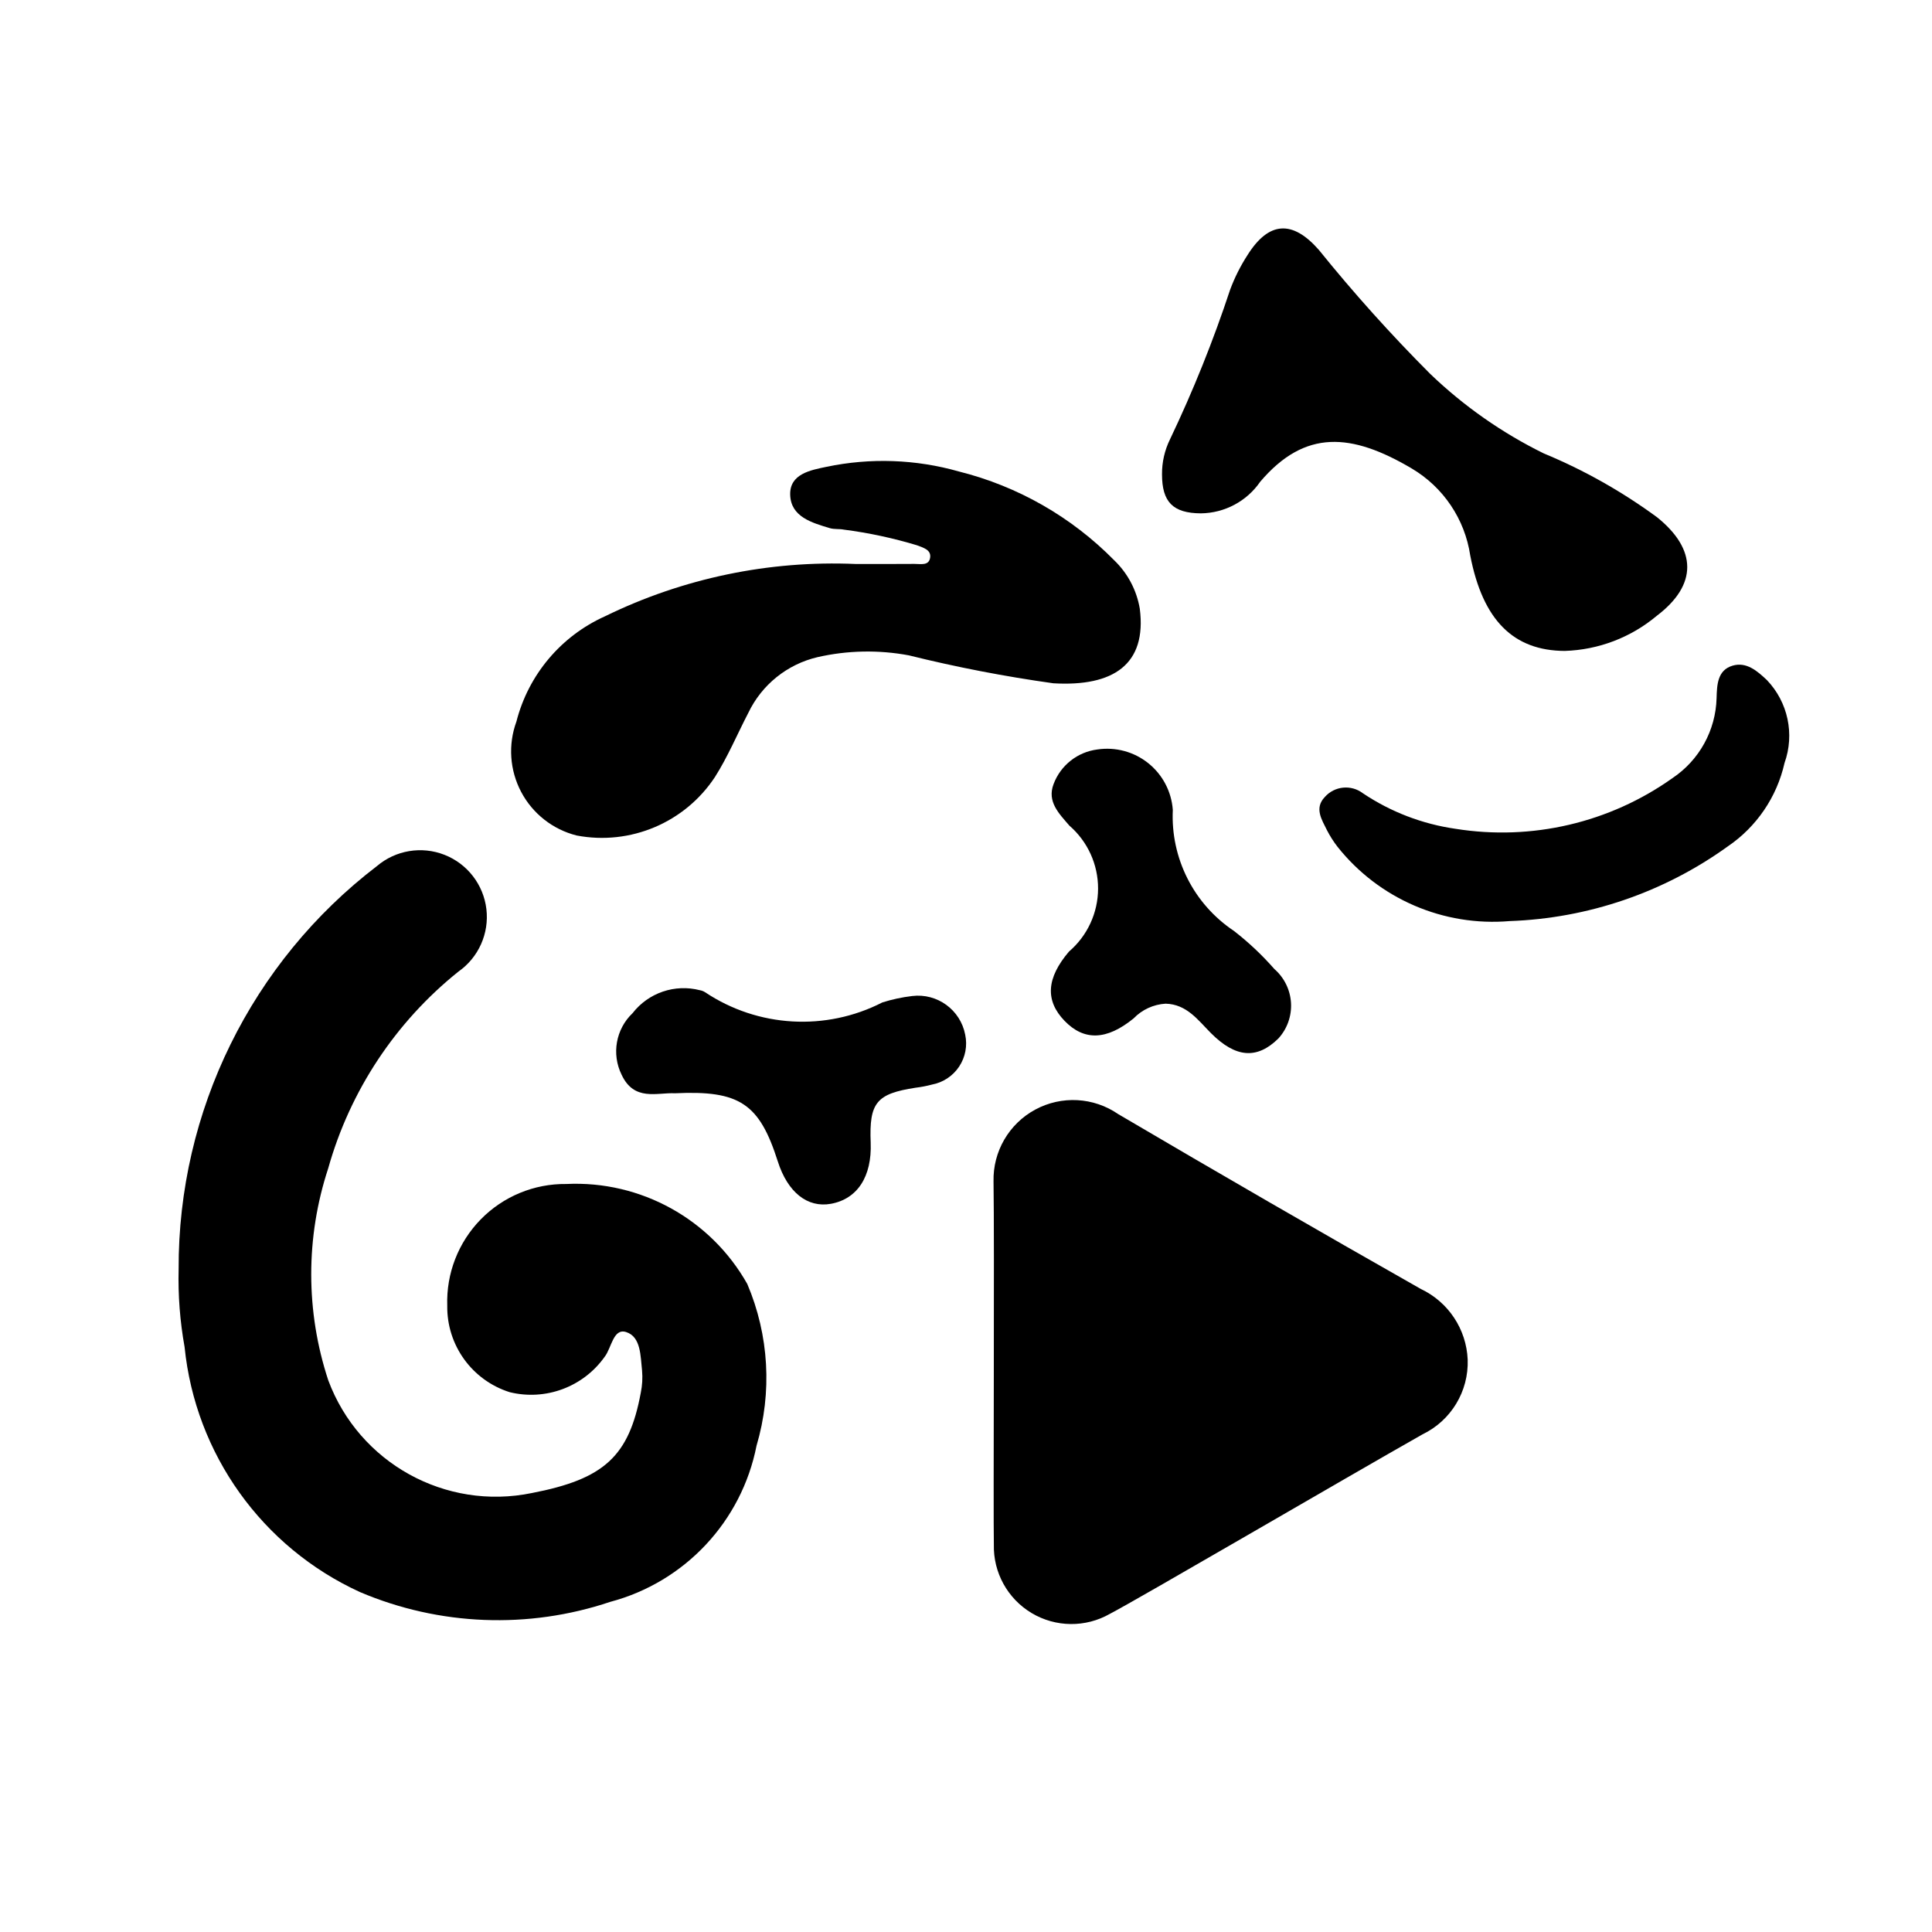
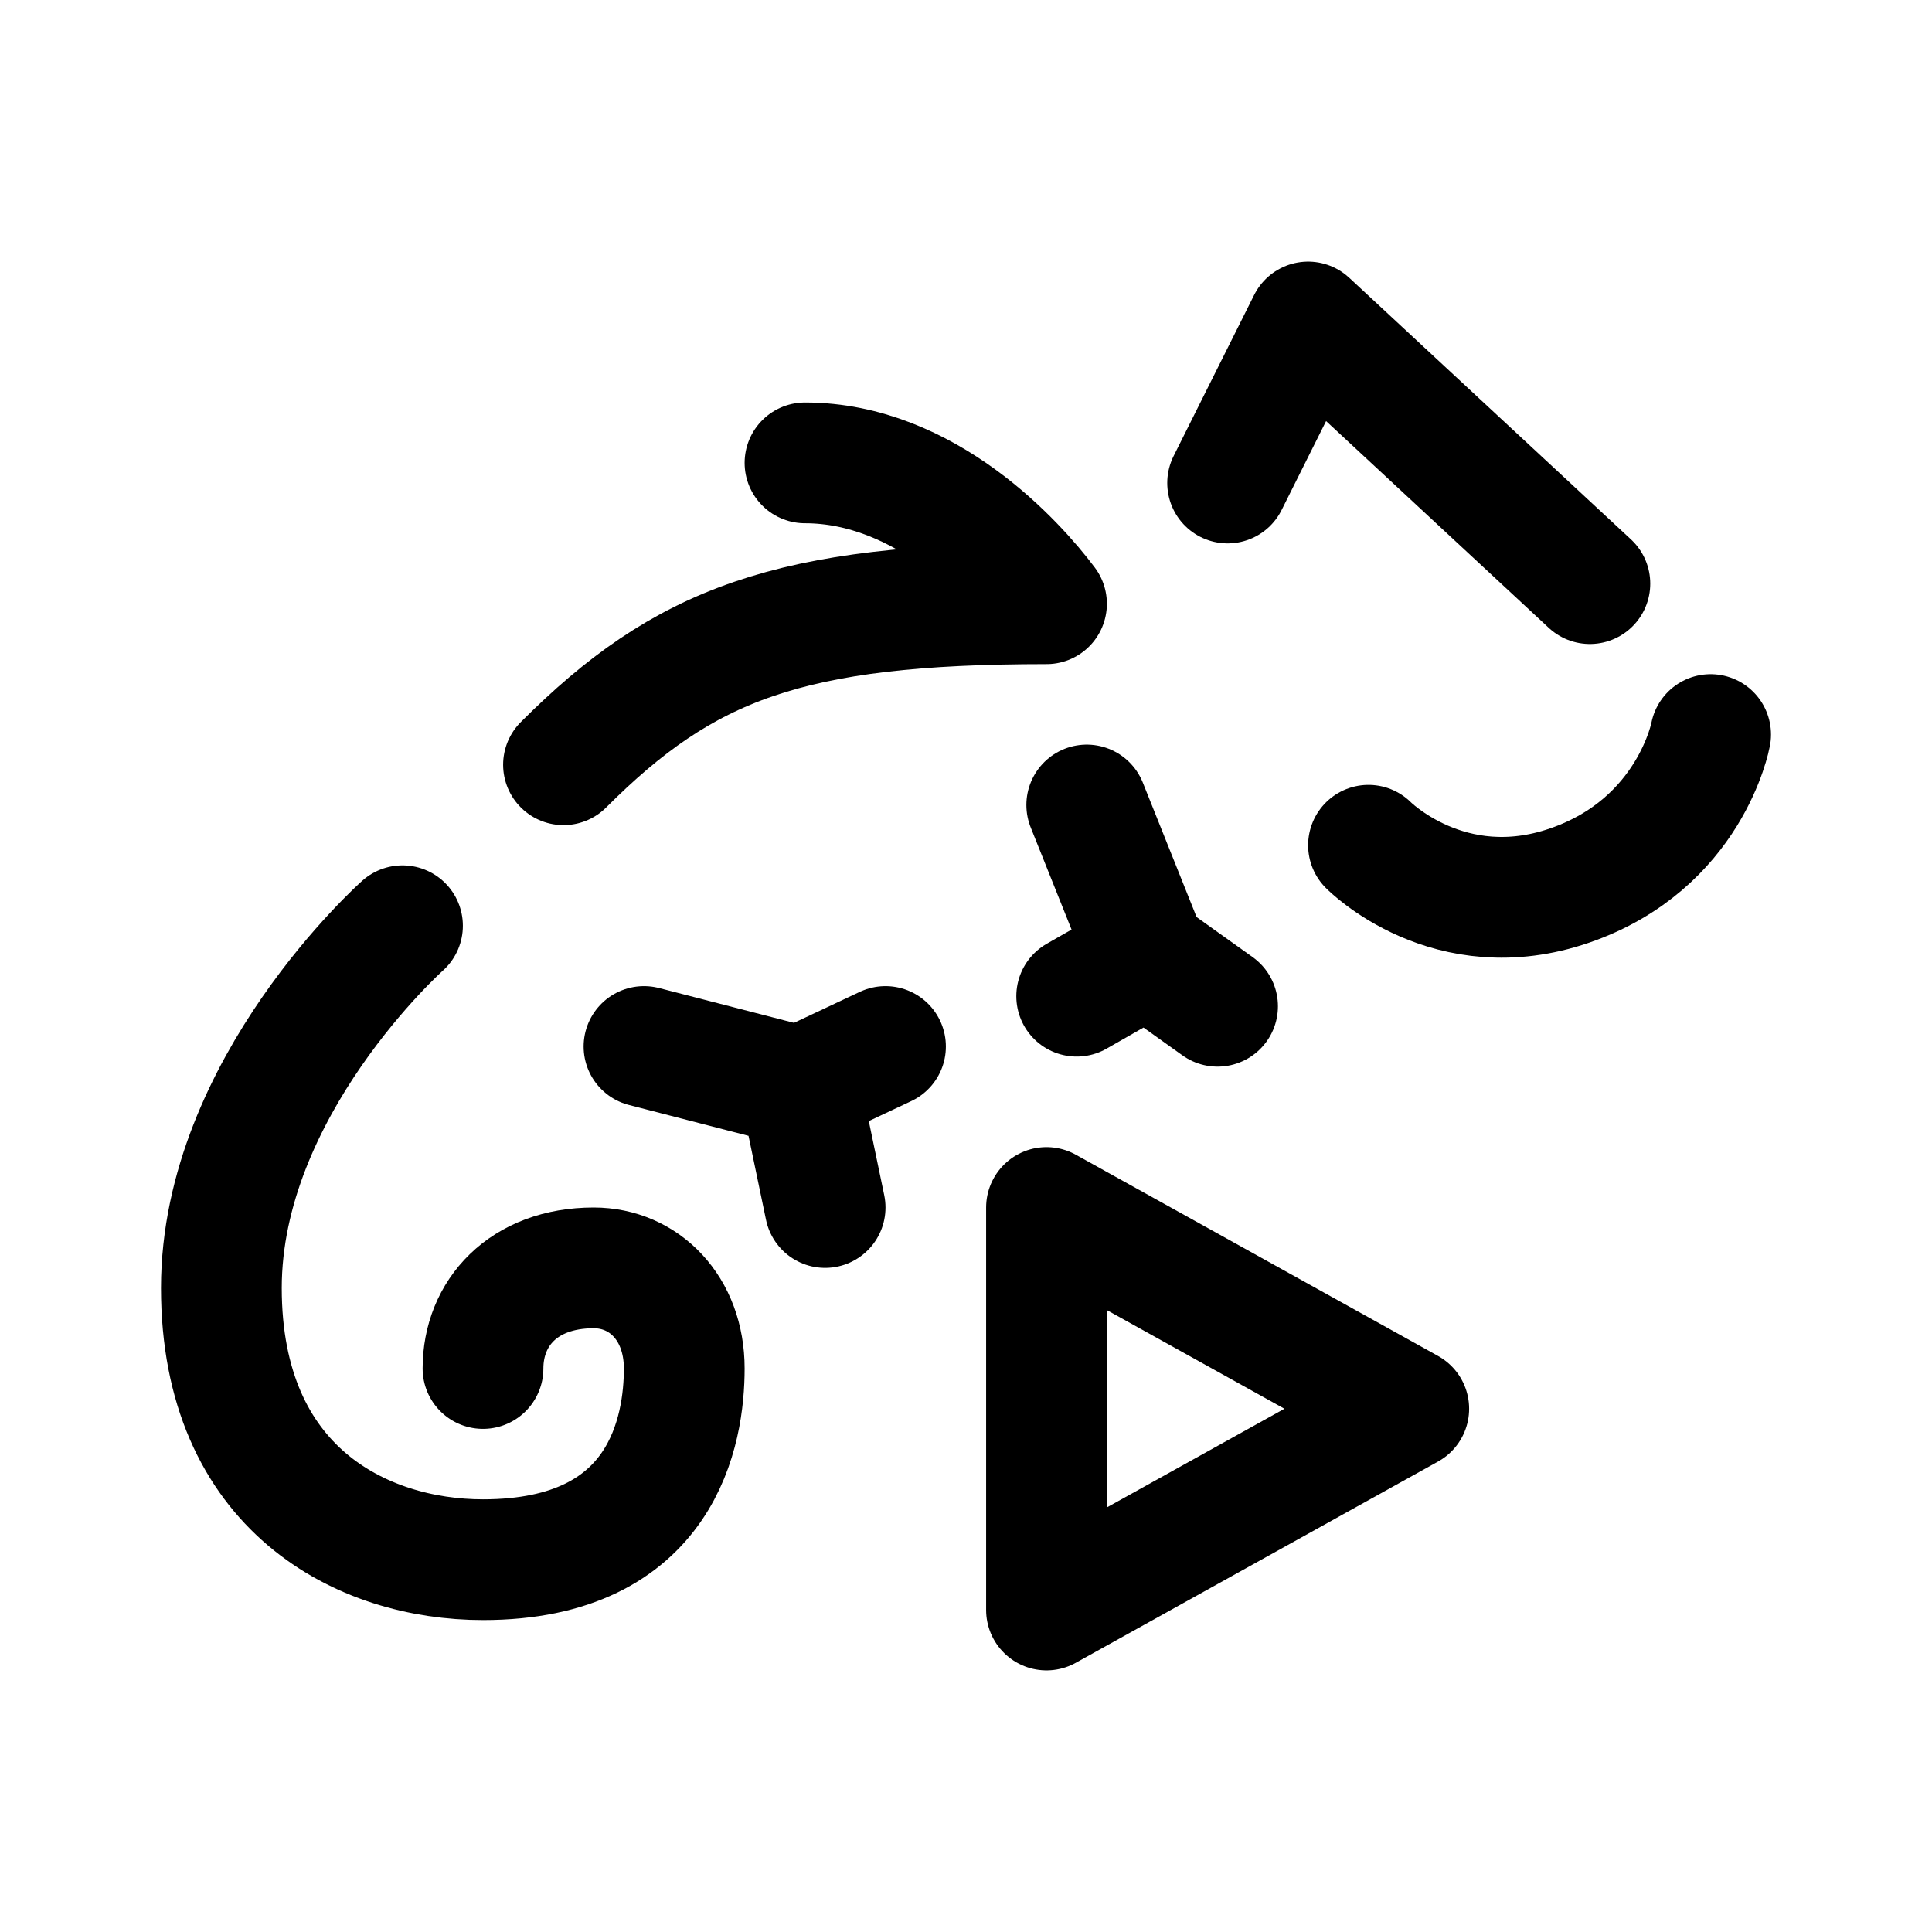
- <svg xmlns="http://www.w3.org/2000/svg" id="Layer_1" data-name="Layer 1" viewBox="0 0 24 24">
-   <g>
-     <path d="M7.035,14.708a1.462,1.462,0,0,0-1.479,1.511,1.11,1.11,0,0,0,.775,1.075,1.119,1.119,0,0,0,1.18-.439c.086-.109.106-.358.266-.308.186.058.179.299.199.479a.951.951,0,0,1-.016.275c-.146.79-.455,1.073-1.353,1.246a2.221,2.221,0,0,1-2.529-1.4,4.208,4.208,0,0,1-.001-2.633,4.793,4.793,0,0,1,1.617-2.444.829.829,0,1,0-1.012-1.311,6.275,6.275,0,0,0-2.463,5.007,4.787,4.787,0,0,0,.074.967,3.764,3.764,0,0,0,2.178,3.044,4.382,4.382,0,0,0,3.109.122,2.508,2.508,0,0,0,1.818-1.94,2.975,2.975,0,0,0-.115-2.009A2.446,2.446,0,0,0,7.035,14.708Z" />
-     <path d="M17.65,16.012q-1.888-1.071-3.759-2.172a.988.988,0,0,0-1.549.836c.012.74-.004,4.129.004,4.51a.964.964,0,0,0,1.441.862c.356-.185,2.935-1.693,3.884-2.23a.992.992,0,0,0,.561-.929A1.018,1.018,0,0,0,17.65,16.012Z" />
-     <path d="M7.164,10.379a1.682,1.682,0,0,0,1.717-.726c.16-.252.277-.532.415-.798a1.276,1.276,0,0,1,.861-.692,2.797,2.797,0,0,1,1.133-.022,17.558,17.558,0,0,0,1.795.347c.748.044,1.162-.236,1.074-.926a1.085,1.085,0,0,0-.319-.603,4.106,4.106,0,0,0-1.928-1.102,3.437,3.437,0,0,0-1.645-.058c-.198.041-.459.088-.451.348.008.273.269.347.493.414.054.016.116.007.172.018a5.624,5.624,0,0,1,.911.195c.076.03.174.054.163.149-.013.11-.121.081-.197.082-.243.002-.485.001-.728.001a6.452,6.452,0,0,0-3.115.65A1.968,1.968,0,0,0,6.415,8.964,1.077,1.077,0,0,0,7.164,10.379Z" />
-     <path d="M14.917,6.377a.907.907,0,0,0,.738-.393c.558-.656,1.136-.605,1.881-.165a1.514,1.514,0,0,1,.728,1.082c.156.805.537,1.182,1.174,1.185a1.871,1.871,0,0,0,1.144-.437c.505-.383.501-.823.002-1.224a6.734,6.734,0,0,0-1.408-.793,5.616,5.616,0,0,1-1.409-.987,19.634,19.634,0,0,1-1.384-1.541c-.327-.373-.621-.356-.885.063a2.217,2.217,0,0,0-.217.432A15.89,15.89,0,0,1,14.534,5.458a.965.965,0,0,0-.099.435C14.435,6.235,14.57,6.375,14.917,6.377Z" />
-     <path d="M21.949,8.448c-.119-.112-.253-.23-.426-.179-.19.056-.194.241-.199.403a1.235,1.235,0,0,1-.548.994,3.654,3.654,0,0,1-2.693.63,2.774,2.774,0,0,1-1.153-.442.349.349,0,0,0-.473.047c-.133.139-.037.281.028.414a1.348,1.348,0,0,0,.13.204,2.465,2.465,0,0,0,2.139.923,4.927,4.927,0,0,0,2.708-.927A1.704,1.704,0,0,0,22.168,9.478,1.001,1.001,0,0,0,21.949,8.448Z" />
-     <path d="M11.331,12.373a2.002,2.002,0,0,0-.371.08A2.178,2.178,0,0,1,8.759,12.326a.174.174,0,0,0-.064-.025.804.804,0,0,0-.837.285.655.655,0,0,0-.136.765c.156.334.441.219.662.23.805-.038,1.049.128,1.278.846.122.384.368.58.66.527.329-.06.51-.338.494-.759-.02-.498.071-.608.558-.683a1.481,1.481,0,0,0,.203-.039.52.52,0,0,0,.413-.62A.597.597,0,0,0,11.331,12.373Z" />
-     <path d="M13.088,9.74c-.084.219.068.367.196.516a1.032,1.032,0,0,1-.005,1.565c-.28.329-.298.608-.055.86.242.251.523.243.858-.03a.601.601,0,0,1,.398-.183c.262.007.401.203.562.365.307.308.572.33.839.067a.604.604,0,0,0-.05-.862,3.609,3.609,0,0,0-.503-.474,1.711,1.711,0,0,1-.759-1.503.818.818,0,0,0-.936-.751A.671.671,0,0,0,13.088,9.74Z" />
-   </g>
+ <svg xmlns="http://www.w3.org/2000/svg" width="192" height="192" viewBox="0 0 192 192" fill="none">
+   <path d="M108 80L114 95M114 95L107 99M114 95L121 100" stroke="black" stroke-width="12" stroke-linecap="round" stroke-linejoin="round" />
+   <path d="M64 104L79.5 108M79.5 108L88 104M79.5 108L82 120" stroke="black" stroke-width="12" stroke-linecap="round" stroke-linejoin="round" />
+   <path d="M140 140L104 160V120L140 140Z" stroke="black" stroke-width="12" stroke-linecap="round" stroke-linejoin="round" />
+   <path d="M48 136C48 130.5 52 126 59 126C64 126 68 130 68 136C68 142 66 155 48 155C36 155 22 148 22 128C22 108 40 92 40 92" stroke="black" stroke-width="12" stroke-linecap="round" stroke-linejoin="round" />
+   <path d="M56 76C68 64 78.4 60 104 60C101 56 92 46 80 46" stroke="black" stroke-width="12" stroke-linecap="round" stroke-linejoin="round" />
+   <path d="M170 73C170 73 168 83.857 156 88C144 92.143 136 84 136 84" stroke="black" stroke-width="12" stroke-linecap="round" stroke-linejoin="round" />
+   <path d="M122 48L130 32L158 58" stroke="black" stroke-width="12" stroke-linecap="round" stroke-linejoin="round" />
</svg>
